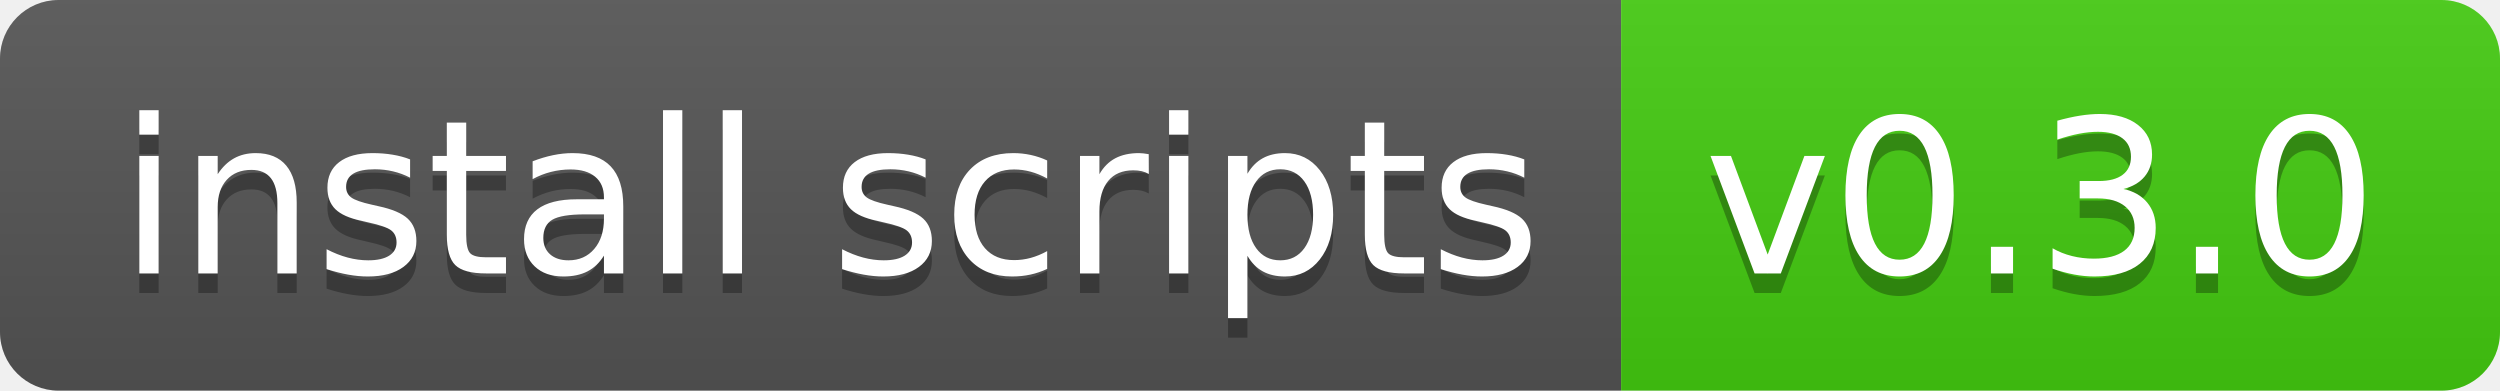
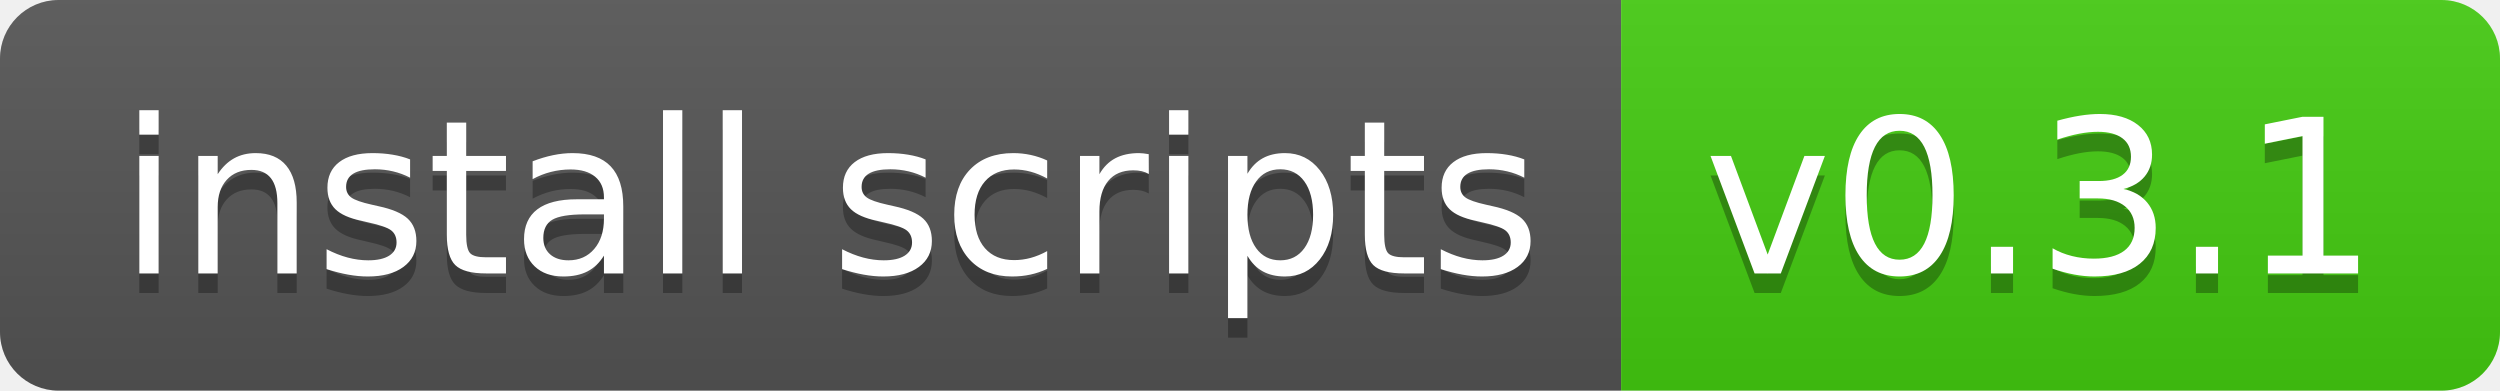
- <svg xmlns="http://www.w3.org/2000/svg" width="128" height="20" role="img" aria-label="install scripts: v0.3.0">
+ <svg xmlns="http://www.w3.org/2000/svg" width="128" height="20" role="img" aria-label="install scripts: v0.3.1">
  <linearGradient id="s" x2="0" y2="100%">
    <stop offset="0" stop-color="#bbb" stop-opacity=".1" />
    <stop offset="1" stop-opacity=".1" />
  </linearGradient>
  <clipPath id="r">
    <rect width="128" height="20" rx="3" fill="#fff" />
  </clipPath>
  <g clip-path="url(#r)">
    <rect width="83" height="20" fill="#555" />
    <rect x="83" width="45" height="20" fill="#4c1" />
    <rect width="128" height="20" fill="url(#s)" />
  </g>
  <g fill="#fff" text-anchor="middle" font-family="Verdana,Geneva,DejaVu Sans,sans-serif" text-rendering="geometricPrecision" font-size="110">
    <text aria-hidden="true" x="425" y="150" fill="#010101" fill-opacity=".3" transform="scale(.1)" textLength="730">install scripts</text>
    <text x="425" y="140" transform="scale(.1)" fill="#fff" textLength="730">install scripts</text>
-     <text aria-hidden="true" x="1045" y="150" fill="#010101" fill-opacity=".3" transform="scale(.1)" textLength="350">v0.3.0</text>
-     <text x="1045" y="140" transform="scale(.1)" fill="#fff" textLength="350">v0.3.0</text>
+     <text aria-hidden="true" x="1045" y="150" fill="#010101" fill-opacity=".3" transform="scale(.1)" textLength="350">v0.3.1</text>
+     <text x="1045" y="140" transform="scale(.1)" fill="#fff" textLength="350">v0.3.1</text>
  </g>
</svg>
